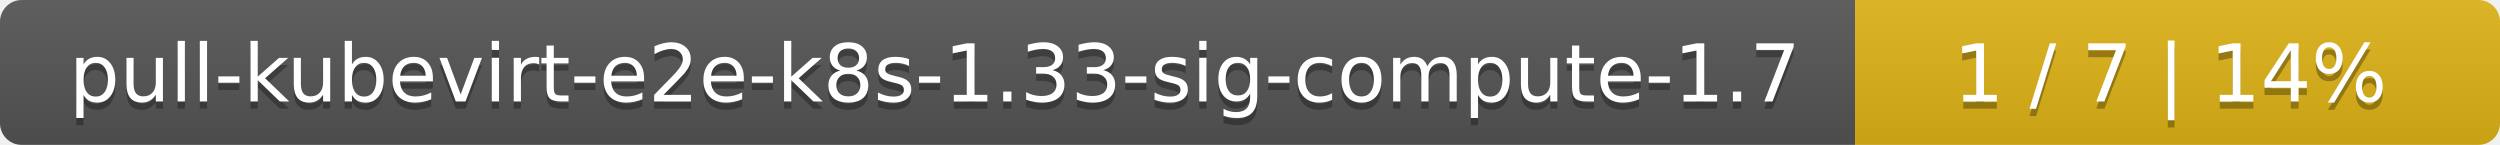
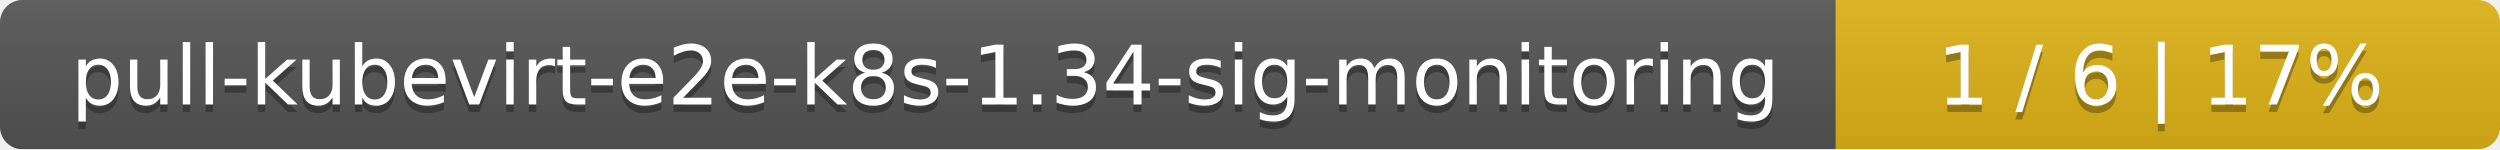
- <svg xmlns="http://www.w3.org/2000/svg" width="345" height="20">
+ <svg xmlns="http://www.w3.org/2000/svg" width="335" height="20">
  <linearGradient id="smooth" x2="0" y2="100%">
    <stop offset="0" stop-color="#bbb" stop-opacity=".1" />
    <stop offset="1" stop-opacity=".1" />
  </linearGradient>
  <mask id="round">
-     <rect width="345" height="20" rx="3" fill="#fff" />
+     <rect width="335" height="20" rx="3" fill="#fff" />
  </mask>
  <g mask="url(#round)">
-     <rect width="256" height="20" fill="#555" />
-     <rect x="256" width="89" height="20" fill="#dfb317" />
-     <rect width="345" height="20" fill="url(#smooth)" />
+     <rect width="246" height="20" fill="#555" />
+     <rect x="246" width="89" height="20" fill="#dfb317" />
+     <rect width="335" height="20" fill="url(#smooth)" />
  </g>
  <g fill="#fff" text-anchor="middle" font-family="DejaVu Sans,Verdana,Geneva,sans-serif" font-size="11">
-     <text x="129" y="15" fill="#010101" fill-opacity=".3">pull-kubevirt-e2e-k8s-1.33-sig-compute-1.7</text>
-     <text x="129" y="14">pull-kubevirt-e2e-k8s-1.33-sig-compute-1.7</text>
-     <text x="299.5" y="15" fill="#010101" fill-opacity=".3">1 / 7    |    14%</text>
-     <text x="299.5" y="14">1 / 7    |    14%</text>
+     <text x="124" y="15" fill="#010101" fill-opacity=".3">pull-kubevirt-e2e-k8s-1.34-sig-monitoring</text>
+     <text x="124" y="14">pull-kubevirt-e2e-k8s-1.34-sig-monitoring</text>
+     <text x="289.5" y="15" fill="#010101" fill-opacity=".3">1 / 6    |    17%</text>
+     <text x="289.5" y="14">1 / 6    |    17%</text>
  </g>
</svg>
